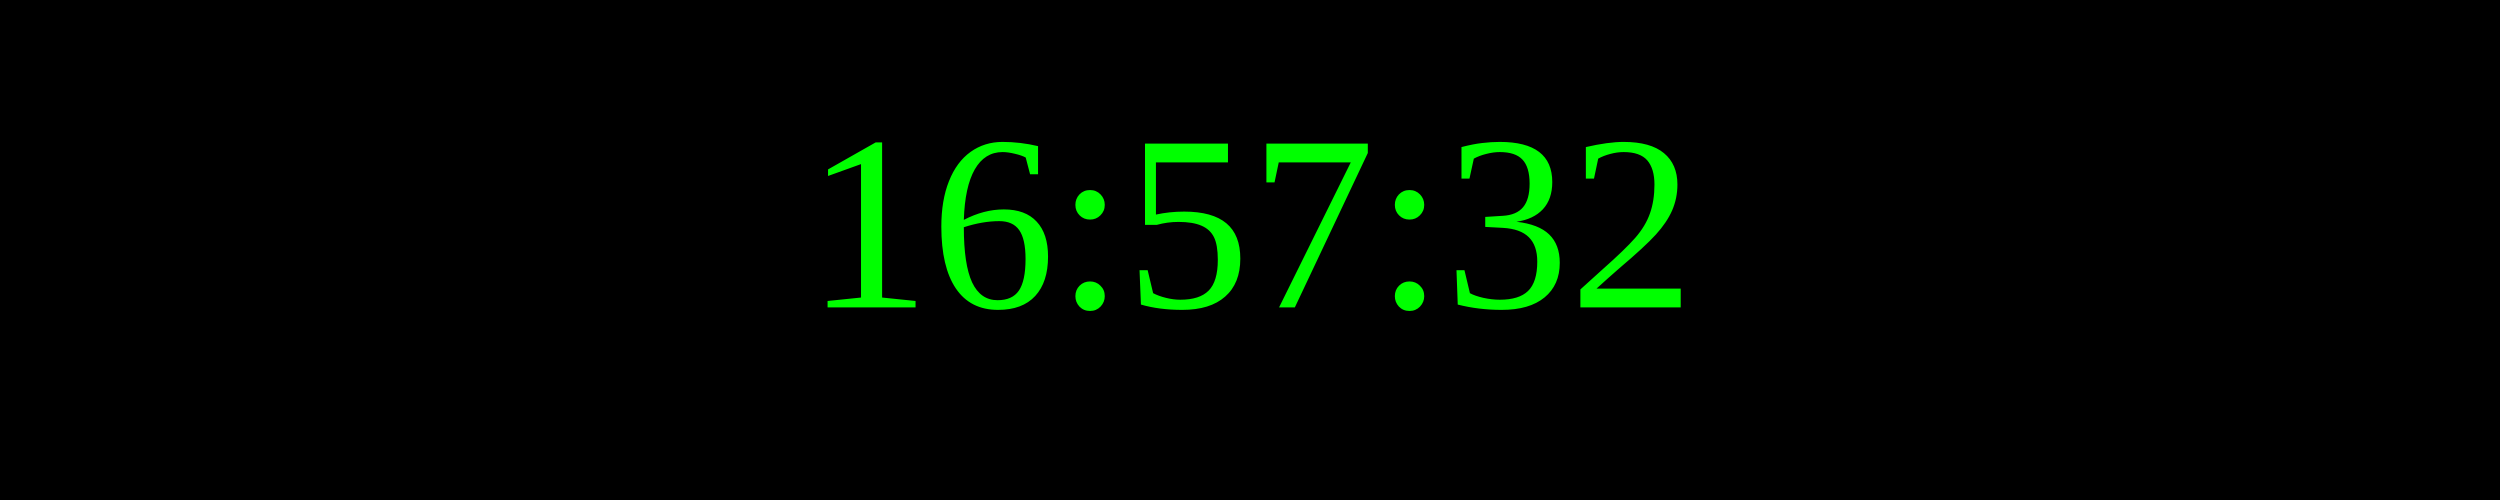
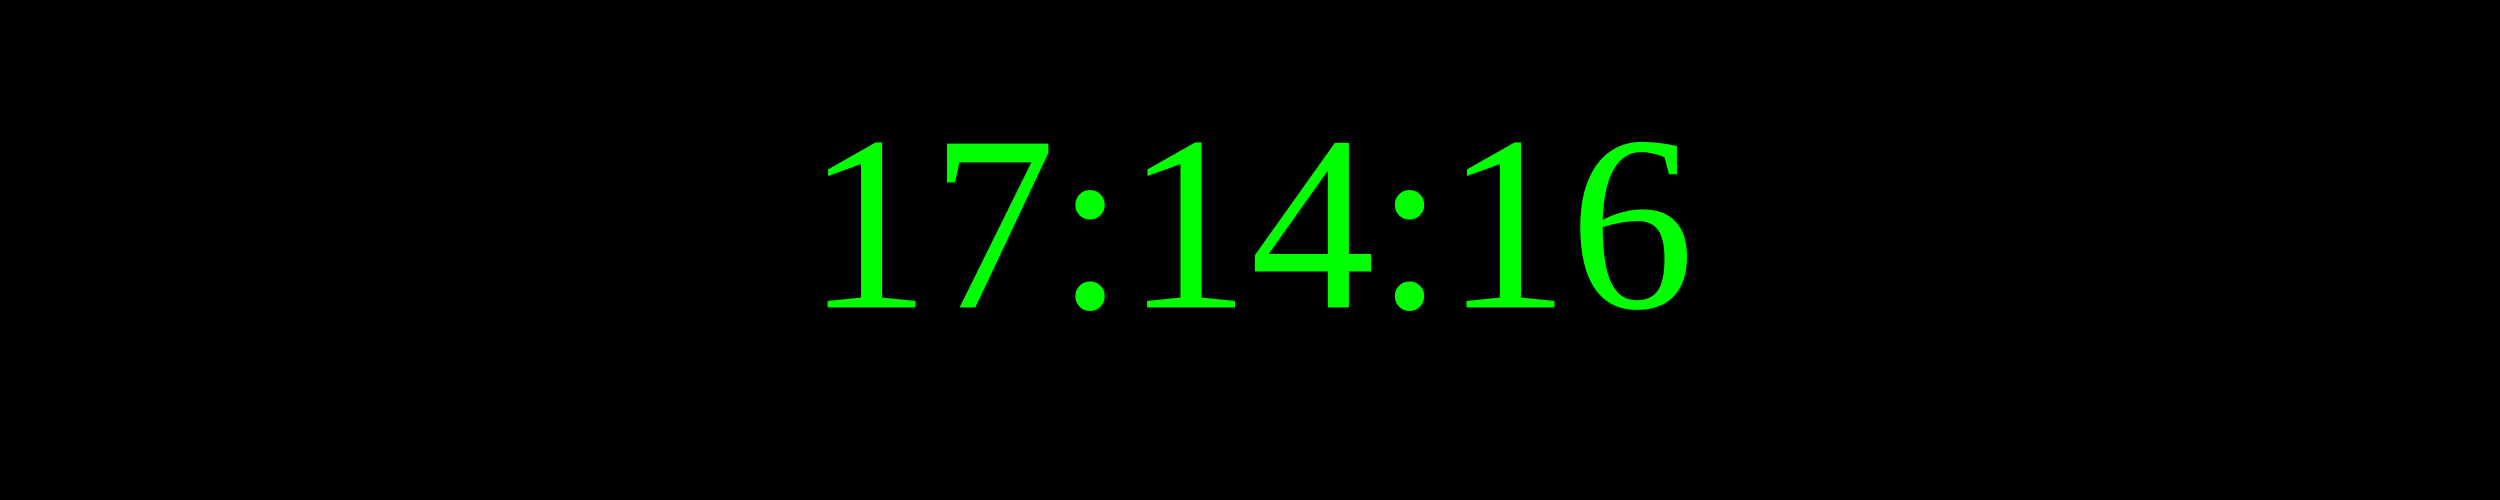
<svg xmlns="http://www.w3.org/2000/svg" width="250" height="50">
  <rect width="100%" height="100%" fill="black" />
  <text x="50%" y="50%" font-size="25" fill="lime" text-anchor="middle" dominant-baseline="middle">
- 16:57:32
+ 17:14:16
</text>
</svg>
